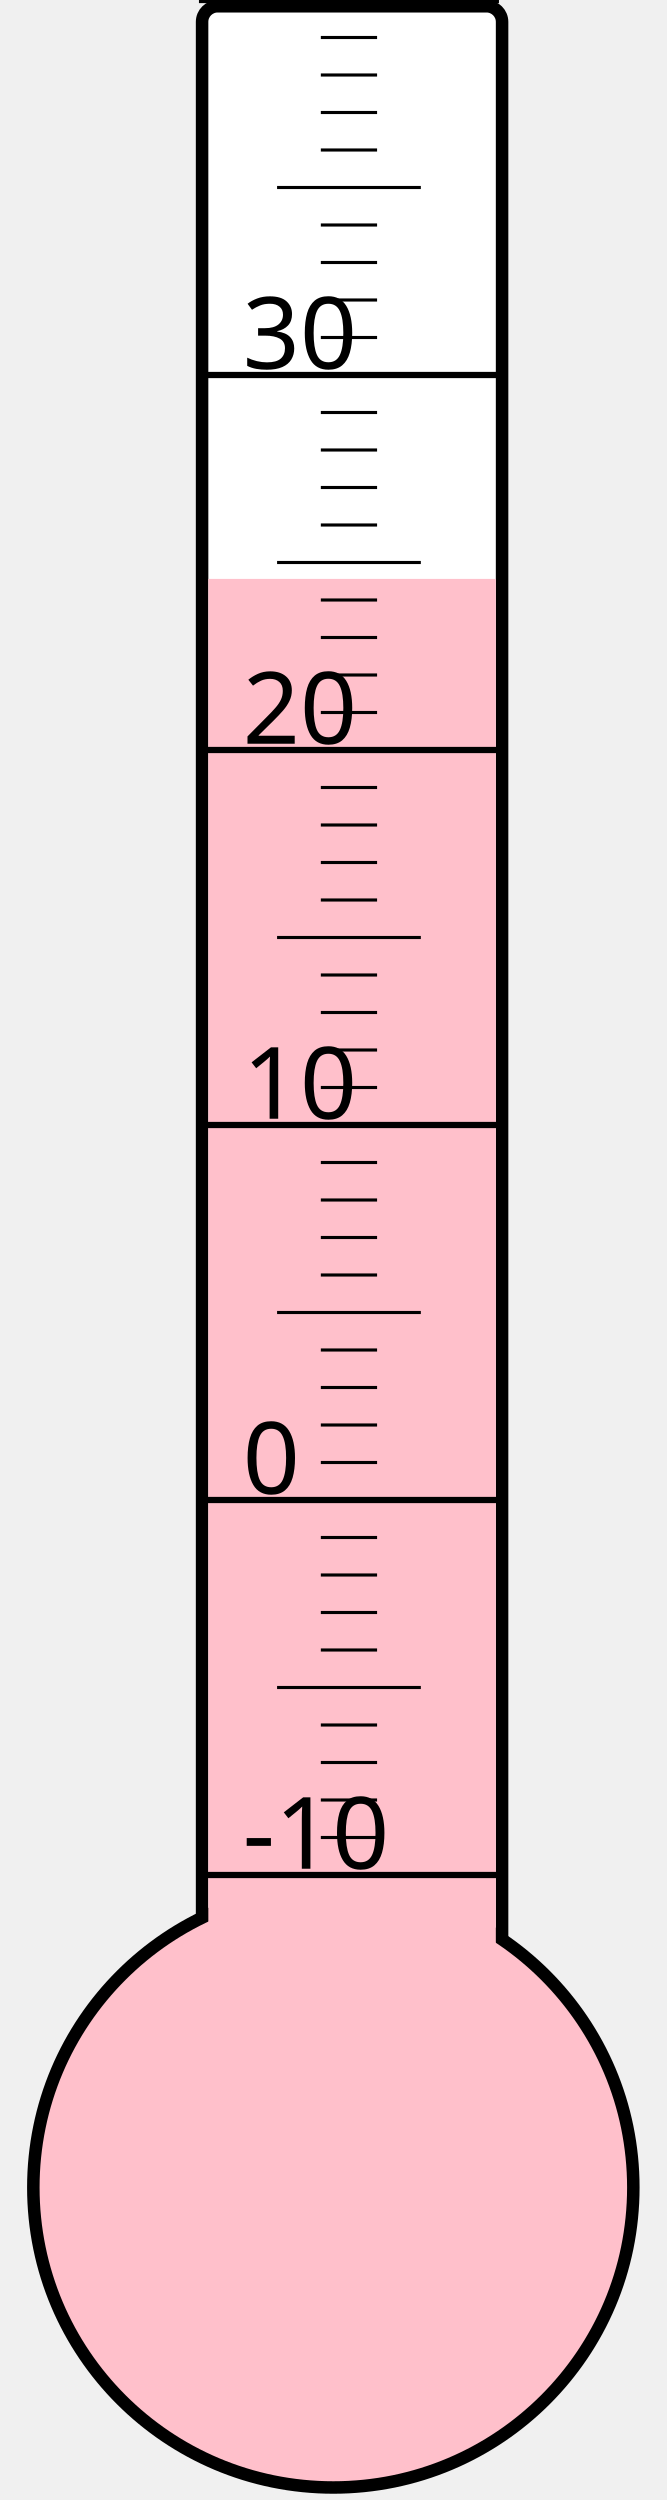
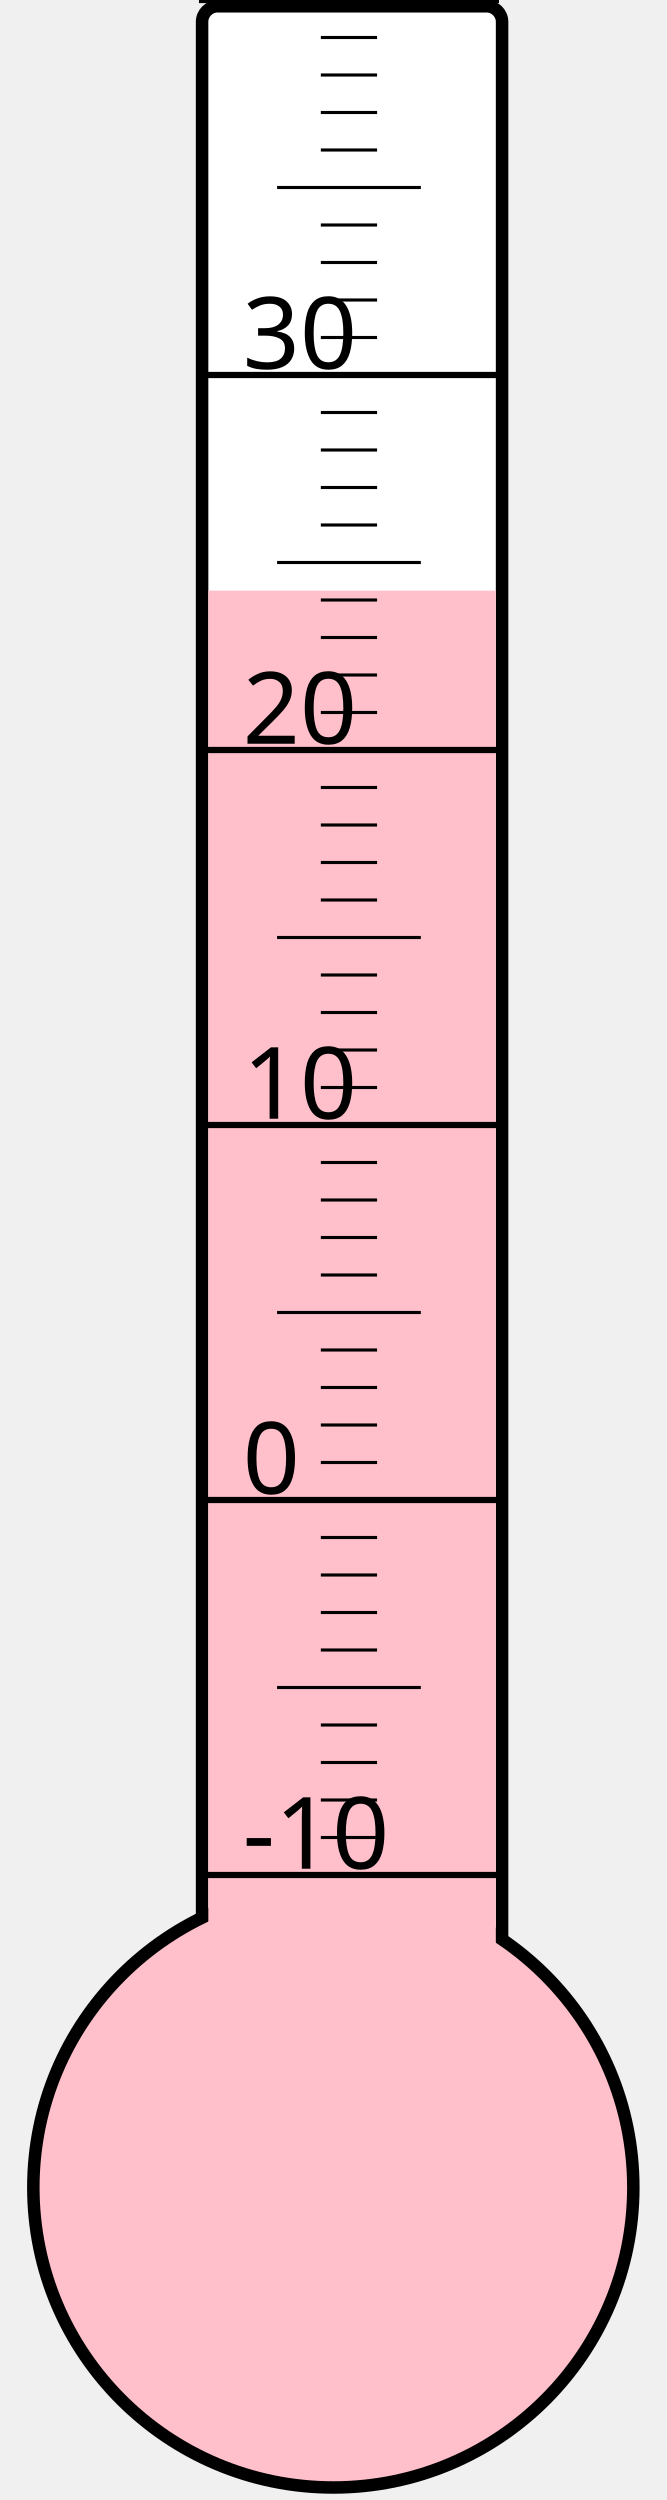
<svg xmlns="http://www.w3.org/2000/svg" width="40px" height="150px" viewBox="0 0 200 800">
  <rect width="200" height="800" x="0" y="0" style="fill: #ffffeb; fill-opacity: 0;" />
  <rect width="96" height="680" x="58" y="2" rx="5" ry="5" style="fill: white; fill-opacity: 1; stroke: black; stroke-width: 4;" />
  <circle cx="100" cy="700" r="96" style="fill: pink; stroke: black; stroke-width: 4;" />
-   <rect width="92" height="514.75" x="60" y="185.25" style="fill: pink; fill-opacity: 1; stroke-width: 0;" />
+   <rect width="92" height="511.0" x="60" y="189.0" style="fill: pink; fill-opacity: 1; stroke-width: 0;" />
  <text x="71" y="598" style="font-family: sans-serif; font-size: 24pt;">-10</text>
  <text x="71" y="478" style="font-family: sans-serif; font-size: 24pt;">0</text>
  <text x="71" y="358" style="font-family: sans-serif; font-size: 24pt;">10</text>
  <text x="71" y="238" style="font-family: sans-serif; font-size: 24pt;">20</text>
  <text x="71" y="118" style="font-family: sans-serif; font-size: 24pt;">30</text>
  <g style="stroke: black;">
    <line x1="57" y1="600" x2="153" y2="600" style="stroke-width: 2;" />
    <line x1="96" y1="588" x2="114" y2="588" style="stroke-width: 1;" />
    <line x1="96" y1="576" x2="114" y2="576" style="stroke-width: 1;" />
    <line x1="96" y1="564" x2="114" y2="564" style="stroke-width: 1;" />
    <line x1="96" y1="552" x2="114" y2="552" style="stroke-width: 1;" />
    <line x1="82" y1="540" x2="128" y2="540" style="stroke-width: 1;" />
    <line x1="96" y1="528" x2="114" y2="528" style="stroke-width: 1;" />
    <line x1="96" y1="516" x2="114" y2="516" style="stroke-width: 1;" />
    <line x1="96" y1="504" x2="114" y2="504" style="stroke-width: 1;" />
    <line x1="96" y1="492" x2="114" y2="492" style="stroke-width: 1;" />
    <line x1="57" y1="480" x2="153" y2="480" style="stroke-width: 2;" />
    <line x1="96" y1="468" x2="114" y2="468" style="stroke-width: 1;" />
    <line x1="96" y1="456" x2="114" y2="456" style="stroke-width: 1;" />
    <line x1="96" y1="444" x2="114" y2="444" style="stroke-width: 1;" />
    <line x1="96" y1="432" x2="114" y2="432" style="stroke-width: 1;" />
    <line x1="82" y1="420" x2="128" y2="420" style="stroke-width: 1;" />
    <line x1="96" y1="408" x2="114" y2="408" style="stroke-width: 1;" />
    <line x1="96" y1="396" x2="114" y2="396" style="stroke-width: 1;" />
    <line x1="96" y1="384" x2="114" y2="384" style="stroke-width: 1;" />
    <line x1="96" y1="372" x2="114" y2="372" style="stroke-width: 1;" />
    <line x1="57" y1="360" x2="153" y2="360" style="stroke-width: 2;" />
    <line x1="96" y1="348" x2="114" y2="348" style="stroke-width: 1;" />
    <line x1="96" y1="336" x2="114" y2="336" style="stroke-width: 1;" />
    <line x1="96" y1="324" x2="114" y2="324" style="stroke-width: 1;" />
    <line x1="96" y1="312" x2="114" y2="312" style="stroke-width: 1;" />
    <line x1="82" y1="300" x2="128" y2="300" style="stroke-width: 1;" />
    <line x1="96" y1="288" x2="114" y2="288" style="stroke-width: 1;" />
    <line x1="96" y1="276" x2="114" y2="276" style="stroke-width: 1;" />
    <line x1="96" y1="264" x2="114" y2="264" style="stroke-width: 1;" />
    <line x1="96" y1="252" x2="114" y2="252" style="stroke-width: 1;" />
    <line x1="57" y1="240" x2="153" y2="240" style="stroke-width: 2;" />
    <line x1="96" y1="228" x2="114" y2="228" style="stroke-width: 1;" />
    <line x1="96" y1="216" x2="114" y2="216" style="stroke-width: 1;" />
    <line x1="96" y1="204" x2="114" y2="204" style="stroke-width: 1;" />
    <line x1="96" y1="192" x2="114" y2="192" style="stroke-width: 1;" />
    <line x1="82" y1="180" x2="128" y2="180" style="stroke-width: 1;" />
    <line x1="96" y1="168" x2="114" y2="168" style="stroke-width: 1;" />
    <line x1="96" y1="156" x2="114" y2="156" style="stroke-width: 1;" />
    <line x1="96" y1="144" x2="114" y2="144" style="stroke-width: 1;" />
    <line x1="96" y1="132" x2="114" y2="132" style="stroke-width: 1;" />
    <line x1="57" y1="120" x2="153" y2="120" style="stroke-width: 2;" />
    <line x1="96" y1="108" x2="114" y2="108" style="stroke-width: 1;" />
    <line x1="96" y1="96" x2="114" y2="96" style="stroke-width: 1;" />
    <line x1="96" y1="84" x2="114" y2="84" style="stroke-width: 1;" />
    <line x1="96" y1="72" x2="114" y2="72" style="stroke-width: 1;" />
    <line x1="82" y1="60" x2="128" y2="60" style="stroke-width: 1;" />
    <line x1="96" y1="48" x2="114" y2="48" style="stroke-width: 1;" />
    <line x1="96" y1="36" x2="114" y2="36" style="stroke-width: 1;" />
    <line x1="96" y1="24" x2="114" y2="24" style="stroke-width: 1;" />
    <line x1="96" y1="12" x2="114" y2="12" style="stroke-width: 1;" />
    <line x1="57" y1="0" x2="153" y2="0" style="stroke-width: 2;" />
  </g>
</svg>
